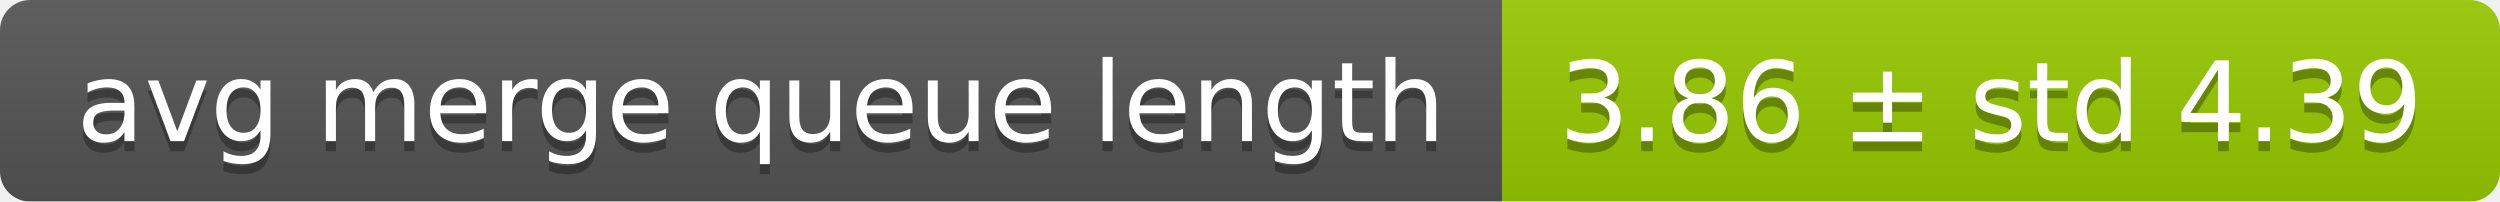
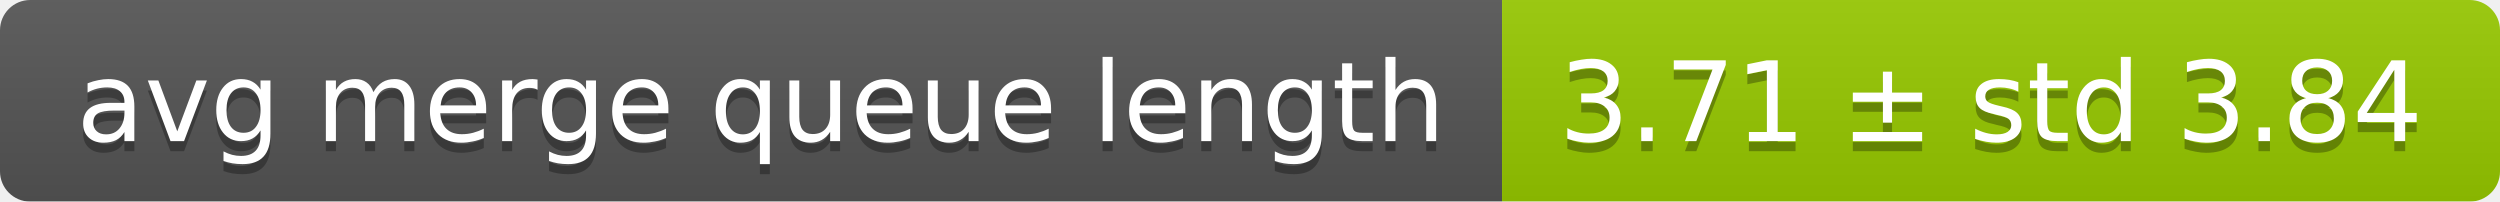
<svg xmlns="http://www.w3.org/2000/svg" width="248" height="20">
  <linearGradient id="smooth" x2="0" y2="100%">
    <stop offset="0" stop-color="#bbb" stop-opacity=".1" />
    <stop offset="1" stop-opacity=".1" />
  </linearGradient>
  <mask id="round">
    <rect width="248" height="20" rx="3" fill="#fff" />
  </mask>
  <g mask="url(#round)">
    <rect width="149" height="20" fill="#555" />
    <rect x="149" width="99" height="20" fill="#97ca00" />
    <rect width="248" height="20" fill="url(#smooth)" />
  </g>
  <g fill="#fff" text-anchor="middle" font-family="DejaVu Sans,Verdana,Geneva,sans-serif" font-size="11">
    <text x="75.5" y="15" fill="#010101" fill-opacity=".3">avg merge queue length</text>
    <text x="75.5" y="14">avg merge queue length</text>
-     <text x="197.5" y="15" fill="#010101" fill-opacity=".3">3.86 ± std 4.39</text>
-     <text x="197.5" y="14">3.86 ± std 4.39</text>
+     <text x="197.5" y="15" fill="#010101" fill-opacity=".3">3.71 ± std 3.84</text>
+     <text x="197.5" y="14">3.71 ± std 3.84</text>
  </g>
</svg>
